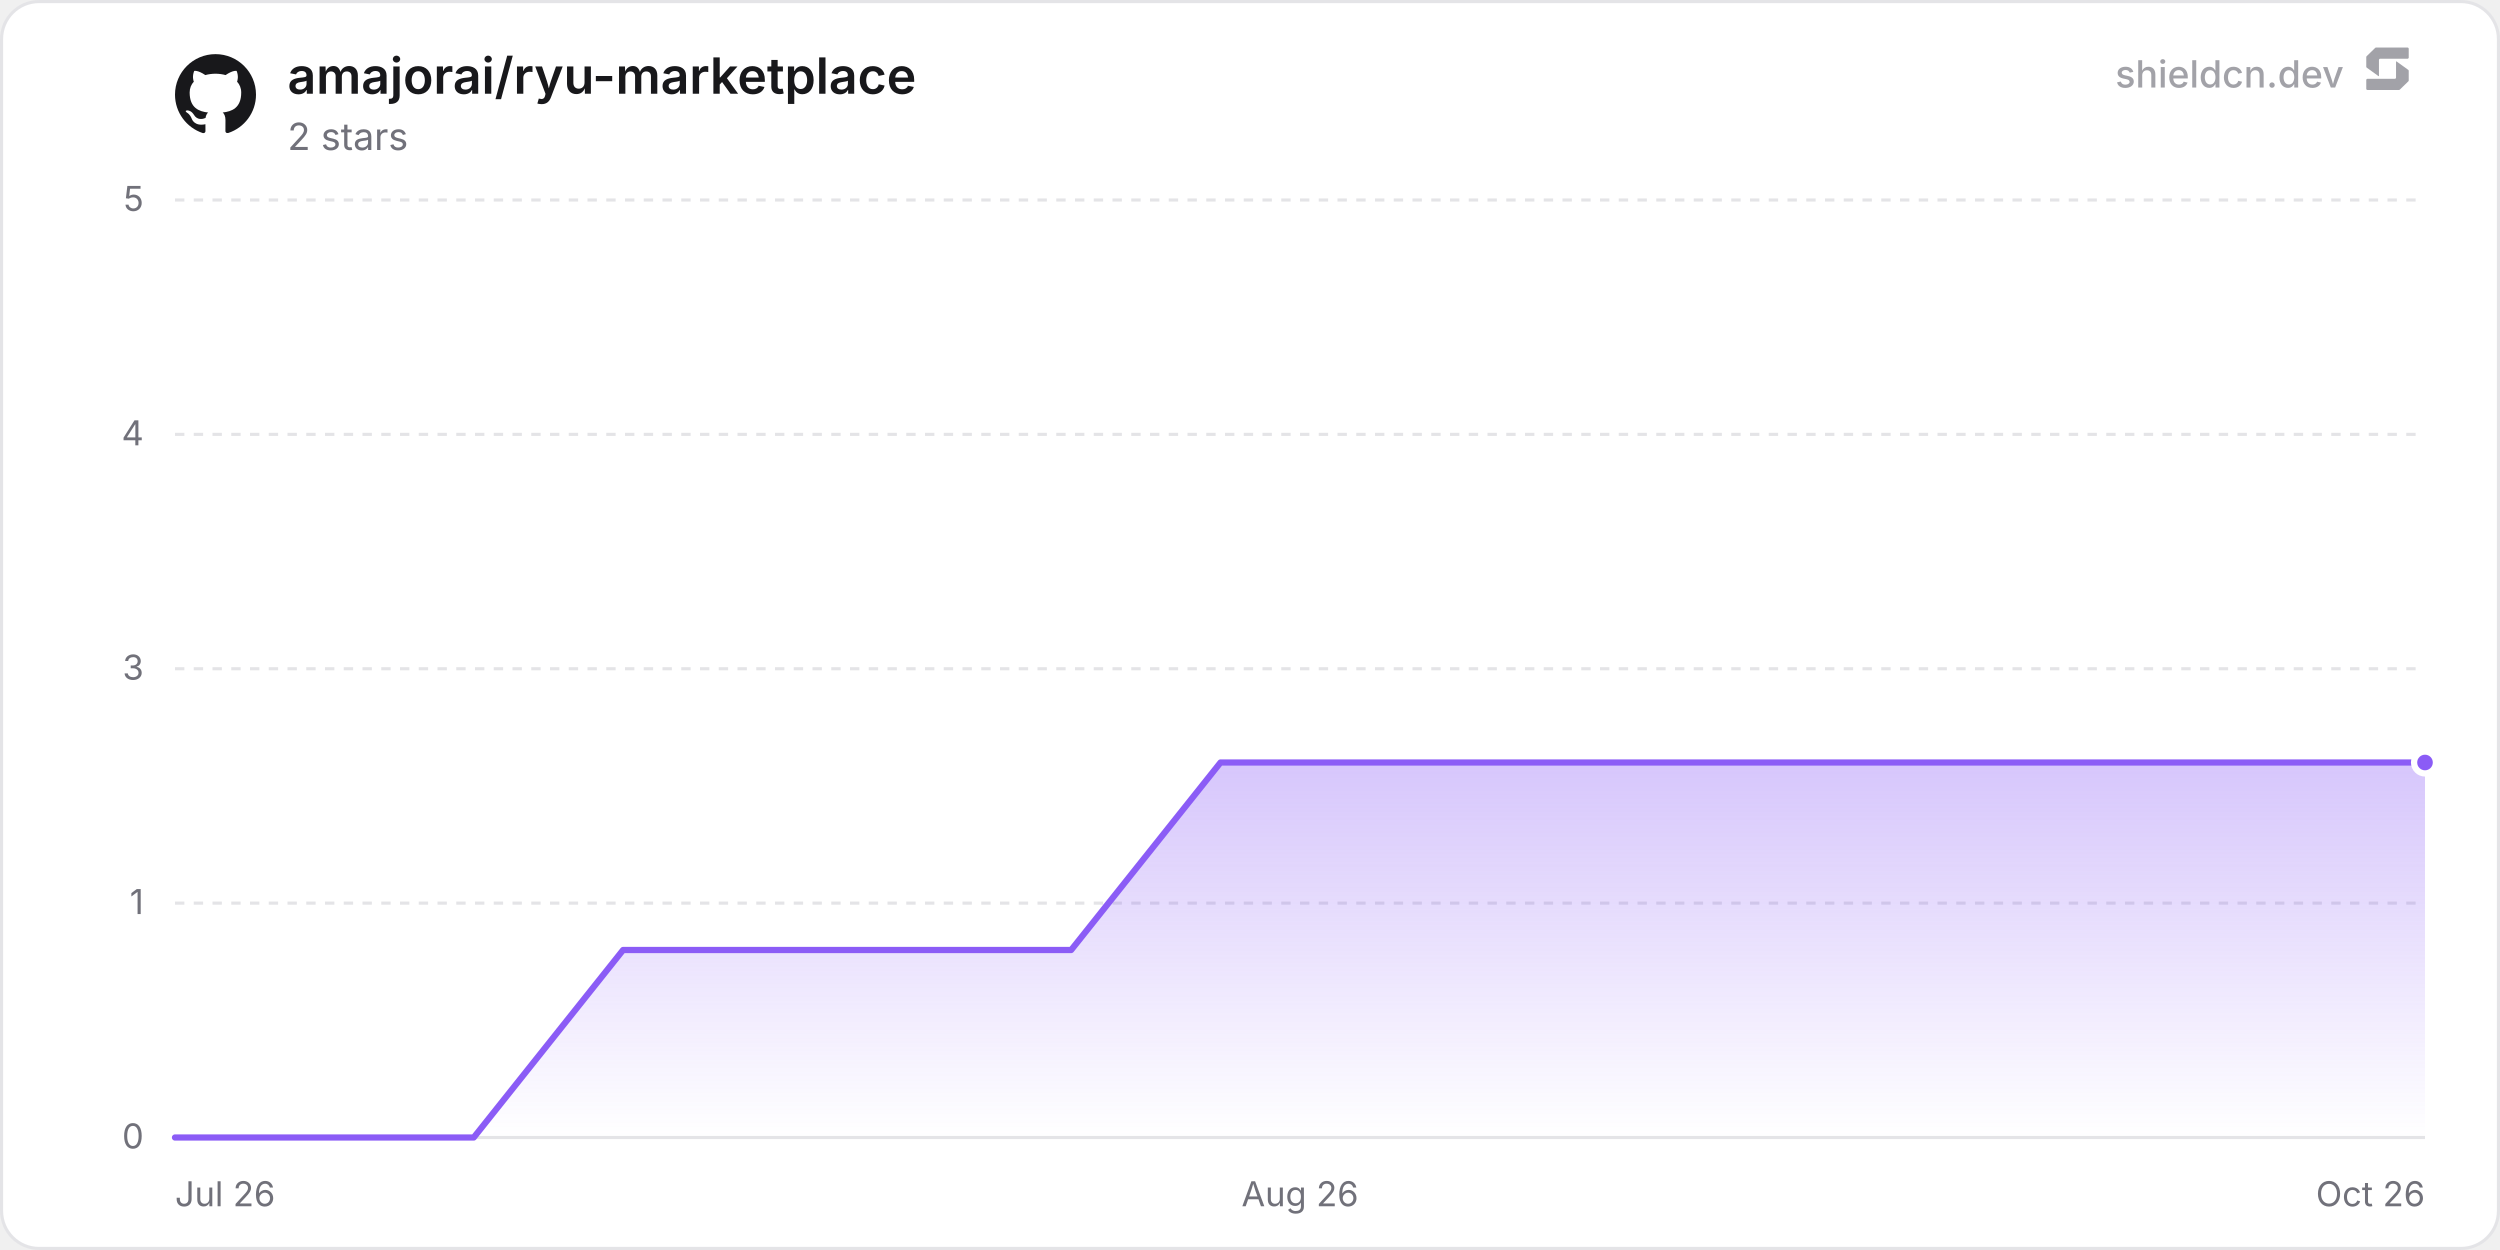
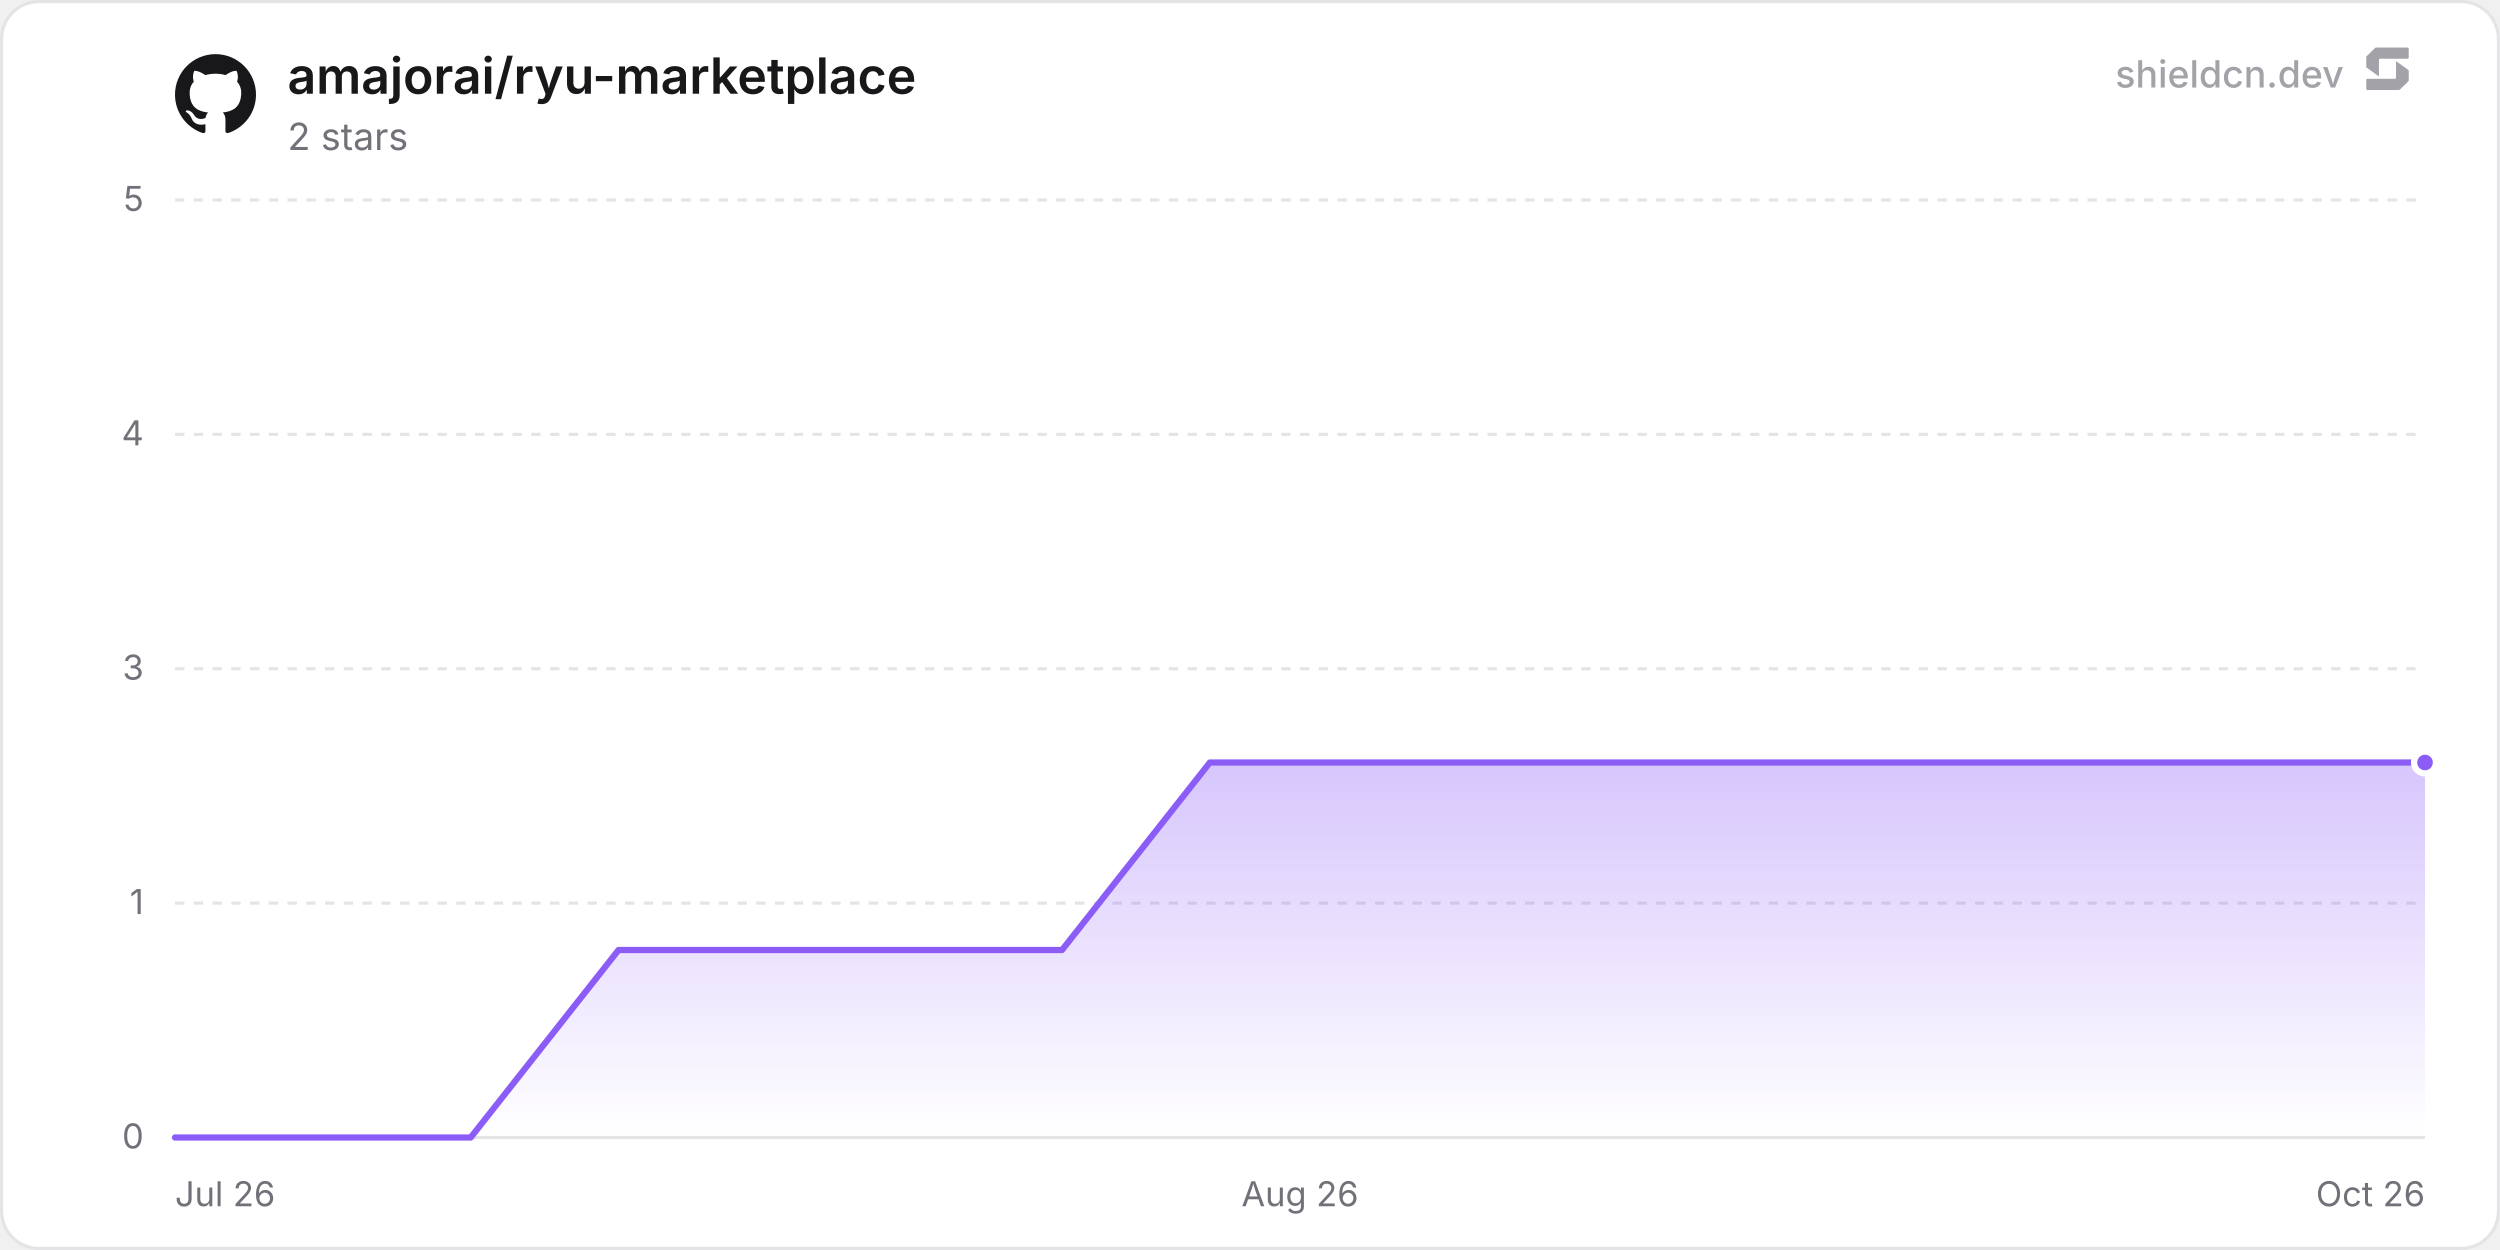
<svg xmlns="http://www.w3.org/2000/svg" width="800" height="400" viewBox="0 0 800 400" role="img" aria-label="amajorai/ryu-marketplace">
  <defs>
    <linearGradient id="chartFill0" x1="0" y1="0" x2="0" y2="1">
      <stop offset="0%" stop-color="rgba(139, 92, 246, 0.35)" />
      <stop offset="100%" stop-color="rgba(139, 92, 246, 0)" />
    </linearGradient>
  </defs>
  <rect x="0.5" y="0.5" width="799" height="399" rx="12" fill="#ffffff" stroke="#e4e4e7" stroke-width="1" />
  <line x1="56" y1="364" x2="776" y2="364" stroke="#e4e4e7" stroke-width="1" />
  <text x="46" y="367.5" text-anchor="end" font-size="11" fill="#71717a" font-family="'Inter', ui-sans-serif, system-ui, -apple-system, BlinkMacSystemFont, 'Segoe UI', Roboto, Helvetica, Arial, sans-serif">0</text>
  <line x1="56" y1="289" x2="776" y2="289" stroke="#e4e4e7" stroke-width="1" stroke-dasharray="3 3" />
  <text x="46" y="292.5" text-anchor="end" font-size="11" fill="#71717a" font-family="'Inter', ui-sans-serif, system-ui, -apple-system, BlinkMacSystemFont, 'Segoe UI', Roboto, Helvetica, Arial, sans-serif">1</text>
  <line x1="56" y1="214" x2="776" y2="214" stroke="#e4e4e7" stroke-width="1" stroke-dasharray="3 3" />
  <text x="46" y="217.5" text-anchor="end" font-size="11" fill="#71717a" font-family="'Inter', ui-sans-serif, system-ui, -apple-system, BlinkMacSystemFont, 'Segoe UI', Roboto, Helvetica, Arial, sans-serif">3</text>
  <line x1="56" y1="139" x2="776" y2="139" stroke="#e4e4e7" stroke-width="1" stroke-dasharray="3 3" />
  <text x="46" y="142.5" text-anchor="end" font-size="11" fill="#71717a" font-family="'Inter', ui-sans-serif, system-ui, -apple-system, BlinkMacSystemFont, 'Segoe UI', Roboto, Helvetica, Arial, sans-serif">4</text>
  <line x1="56" y1="64" x2="776" y2="64" stroke="#e4e4e7" stroke-width="1" stroke-dasharray="3 3" />
  <text x="46" y="67.5" text-anchor="end" font-size="11" fill="#71717a" font-family="'Inter', ui-sans-serif, system-ui, -apple-system, BlinkMacSystemFont, 'Segoe UI', Roboto, Helvetica, Arial, sans-serif">5</text>
  <text x="56" y="386" text-anchor="start" font-size="11" fill="#71717a" font-family="'Inter', ui-sans-serif, system-ui, -apple-system, BlinkMacSystemFont, 'Segoe UI', Roboto, Helvetica, Arial, sans-serif">Jul 26</text>
  <text x="416" y="386" text-anchor="middle" font-size="11" fill="#71717a" font-family="'Inter', ui-sans-serif, system-ui, -apple-system, BlinkMacSystemFont, 'Segoe UI', Roboto, Helvetica, Arial, sans-serif">Aug 26</text>
  <text x="776" y="386" text-anchor="end" font-size="11" fill="#71717a" font-family="'Inter', ui-sans-serif, system-ui, -apple-system, BlinkMacSystemFont, 'Segoe UI', Roboto, Helvetica, Arial, sans-serif">Oct 26</text>
-   <path d="M56 364 L103.8 364 L151.59 364 L199.39 304 L247.18 304 L294.98 304 L342.77 304 L390.57 244 L438.36 244 L486.16 244 L533.95 244 L581.75 244 L629.54 244 L677.34 244 L725.13 244 L772.93 244 L776 244 L776 364 L56 364 Z" fill="url(#chartFill0)" />
-   <path d="M56 364 L103.8 364 L151.59 364 L199.39 304 L247.18 304 L294.98 304 L342.77 304 L390.57 244 L438.36 244 L486.16 244 L533.95 244 L581.75 244 L629.54 244 L677.34 244 L725.13 244 L772.93 244 L776 244" fill="none" stroke="#8b5cf6" stroke-width="2" stroke-linejoin="round" stroke-linecap="round" />
+   <path d="M56 364 L103.31 364 L150.62 364 L197.93 304 L245.23 304 L292.54 304 L339.85 304 L387.16 244 L434.47 244 L481.78 244 L529.09 244 L576.4 244 L623.7 244 L671.01 244 L718.32 244 L765.63 244 L776 244 L776 364 L56 364 Z" fill="url(#chartFill0)" />
+   <path d="M56 364 L103.31 364 L150.62 364 L197.93 304 L245.23 304 L292.54 304 L339.85 304 L387.16 244 L434.47 244 L481.78 244 L529.09 244 L576.4 244 L623.7 244 L671.01 244 L718.32 244 L765.63 244 L776 244" fill="none" stroke="#8b5cf6" stroke-width="2" stroke-linejoin="round" stroke-linecap="round" />
  <circle cx="776" cy="244" r="3.5" fill="#8b5cf6" stroke="#ffffff" stroke-width="2" />
  <g transform="translate(56, 17) scale(1.08)" fill="#18181b">
    <path d="M12 .297c-6.63 0-12 5.373-12 12 0 5.303 3.438 9.8 8.205 11.385.6.113.82-.258.82-.577 0-.285-.01-1.04-.015-2.04-3.338.724-4.042-1.61-4.042-1.61C4.422 18.07 3.633 17.7 3.633 17.7c-1.087-.744.084-.729.084-.729 1.205.084 1.838 1.236 1.838 1.236 1.07 1.835 2.809 1.305 3.495.998.108-.776.417-1.305.76-1.605-2.665-.3-5.466-1.332-5.466-5.93 0-1.31.465-2.38 1.235-3.22-.135-.303-.54-1.523.105-3.176 0 0 1.005-.322 3.3 1.23.96-.267 1.98-.399 3-.405 1.02.006 2.04.138 3 .405 2.28-1.552 3.285-1.23 3.285-1.23.645 1.653.24 2.873.12 3.176.765.84 1.23 1.91 1.23 3.22 0 4.61-2.805 5.625-5.475 5.92.42.36.81 1.096.81 2.22 0 1.606-.015 2.896-.015 3.286 0 .315.21.69.825.57C20.565 22.092 24 17.592 24 12.297c0-6.627-5.373-12-12-12" />
  </g>
  <text x="92" y="30" font-size="16" font-weight="600" fill="#18181b" font-family="'Inter', ui-sans-serif, system-ui, -apple-system, BlinkMacSystemFont, 'Segoe UI', Roboto, Helvetica, Arial, sans-serif">amajorai/ryu-marketplace</text>
  <text x="92" y="48" font-size="12" fill="#71717a" font-family="'Inter', ui-sans-serif, system-ui, -apple-system, BlinkMacSystemFont, 'Segoe UI', Roboto, Helvetica, Arial, sans-serif">2 stars</text>
  <g fill-opacity="0.65">
    <text x="750" y="28" text-anchor="end" font-size="12" font-weight="500" fill="#71717a" font-family="'Inter', ui-sans-serif, system-ui, -apple-system, BlinkMacSystemFont, 'Segoe UI', Roboto, Helvetica, Arial, sans-serif">shieldcn.dev</text>
    <g transform="translate(756, 14) scale(0.01)" fill="#71717a">
      <path d="M1088.4,565.1c-6.5-4.7-15.5,0-15.5,7.9v510.2c0,21.3-18.1,38.6-40.4,38.6H160.9c-22.3,0-40.4,17.3-40.4,38.6v280.8c0,21.3,18.1,38.6,40.4,38.6h1004.5c10.8,0,21.2-4.2,28.8-11.6l273.4-266.3c7.4-7.2,11.6-16.9,11.6-27v-308.7c0-12.1-5.9-23.5-16.1-30.8l-374.7-270.3Z" />
      <path d="M511.2,1035.9c6.5,4.7,15.5,0,15.5-7.9v-510.2c0-21.3,18.1-38.6,40.4-38.6h871.7c22.3,0,40.4-17.3,40.4-38.6V159.7c0-21.3-18.1-38.6-40.4-38.6H434.3c-10.8,0-21.2,4.2-28.8,11.6L132,399c-7.4,7.2-11.6,16.9-11.6,27v308.7c0,12.1,5.9,23.5,16.1,30.8l374.7,270.3Z" />
    </g>
  </g>
</svg>
